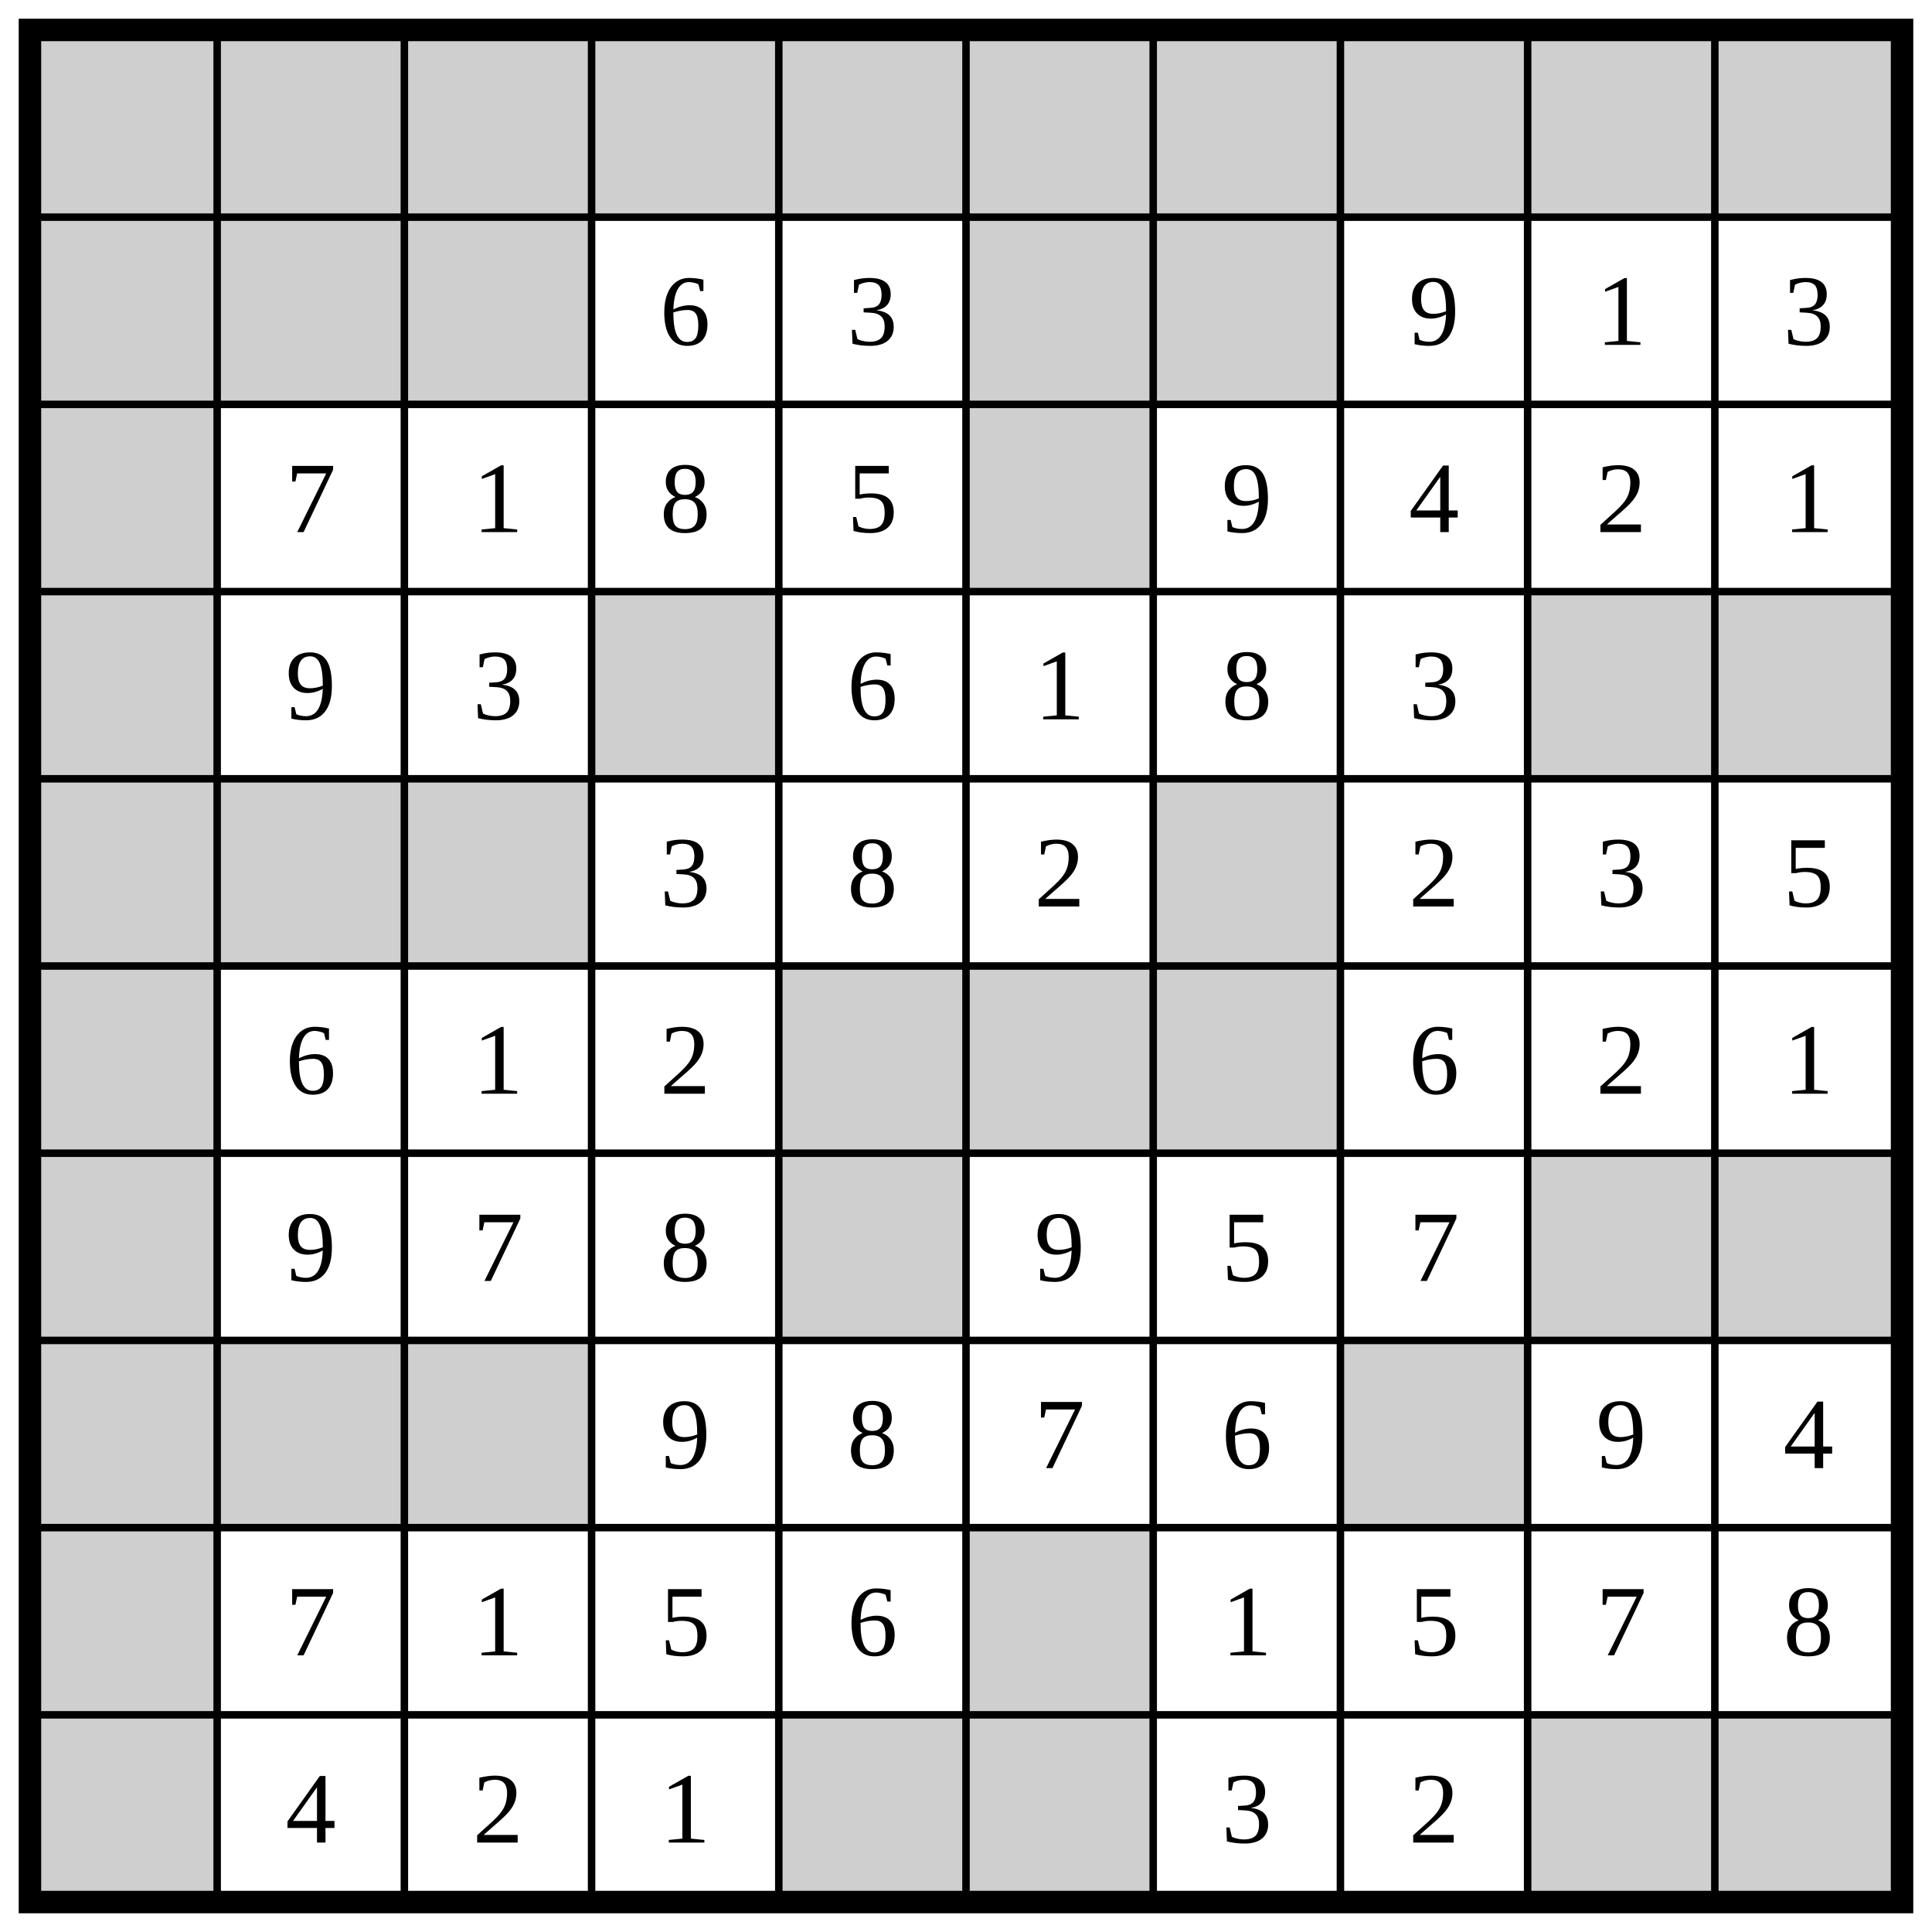
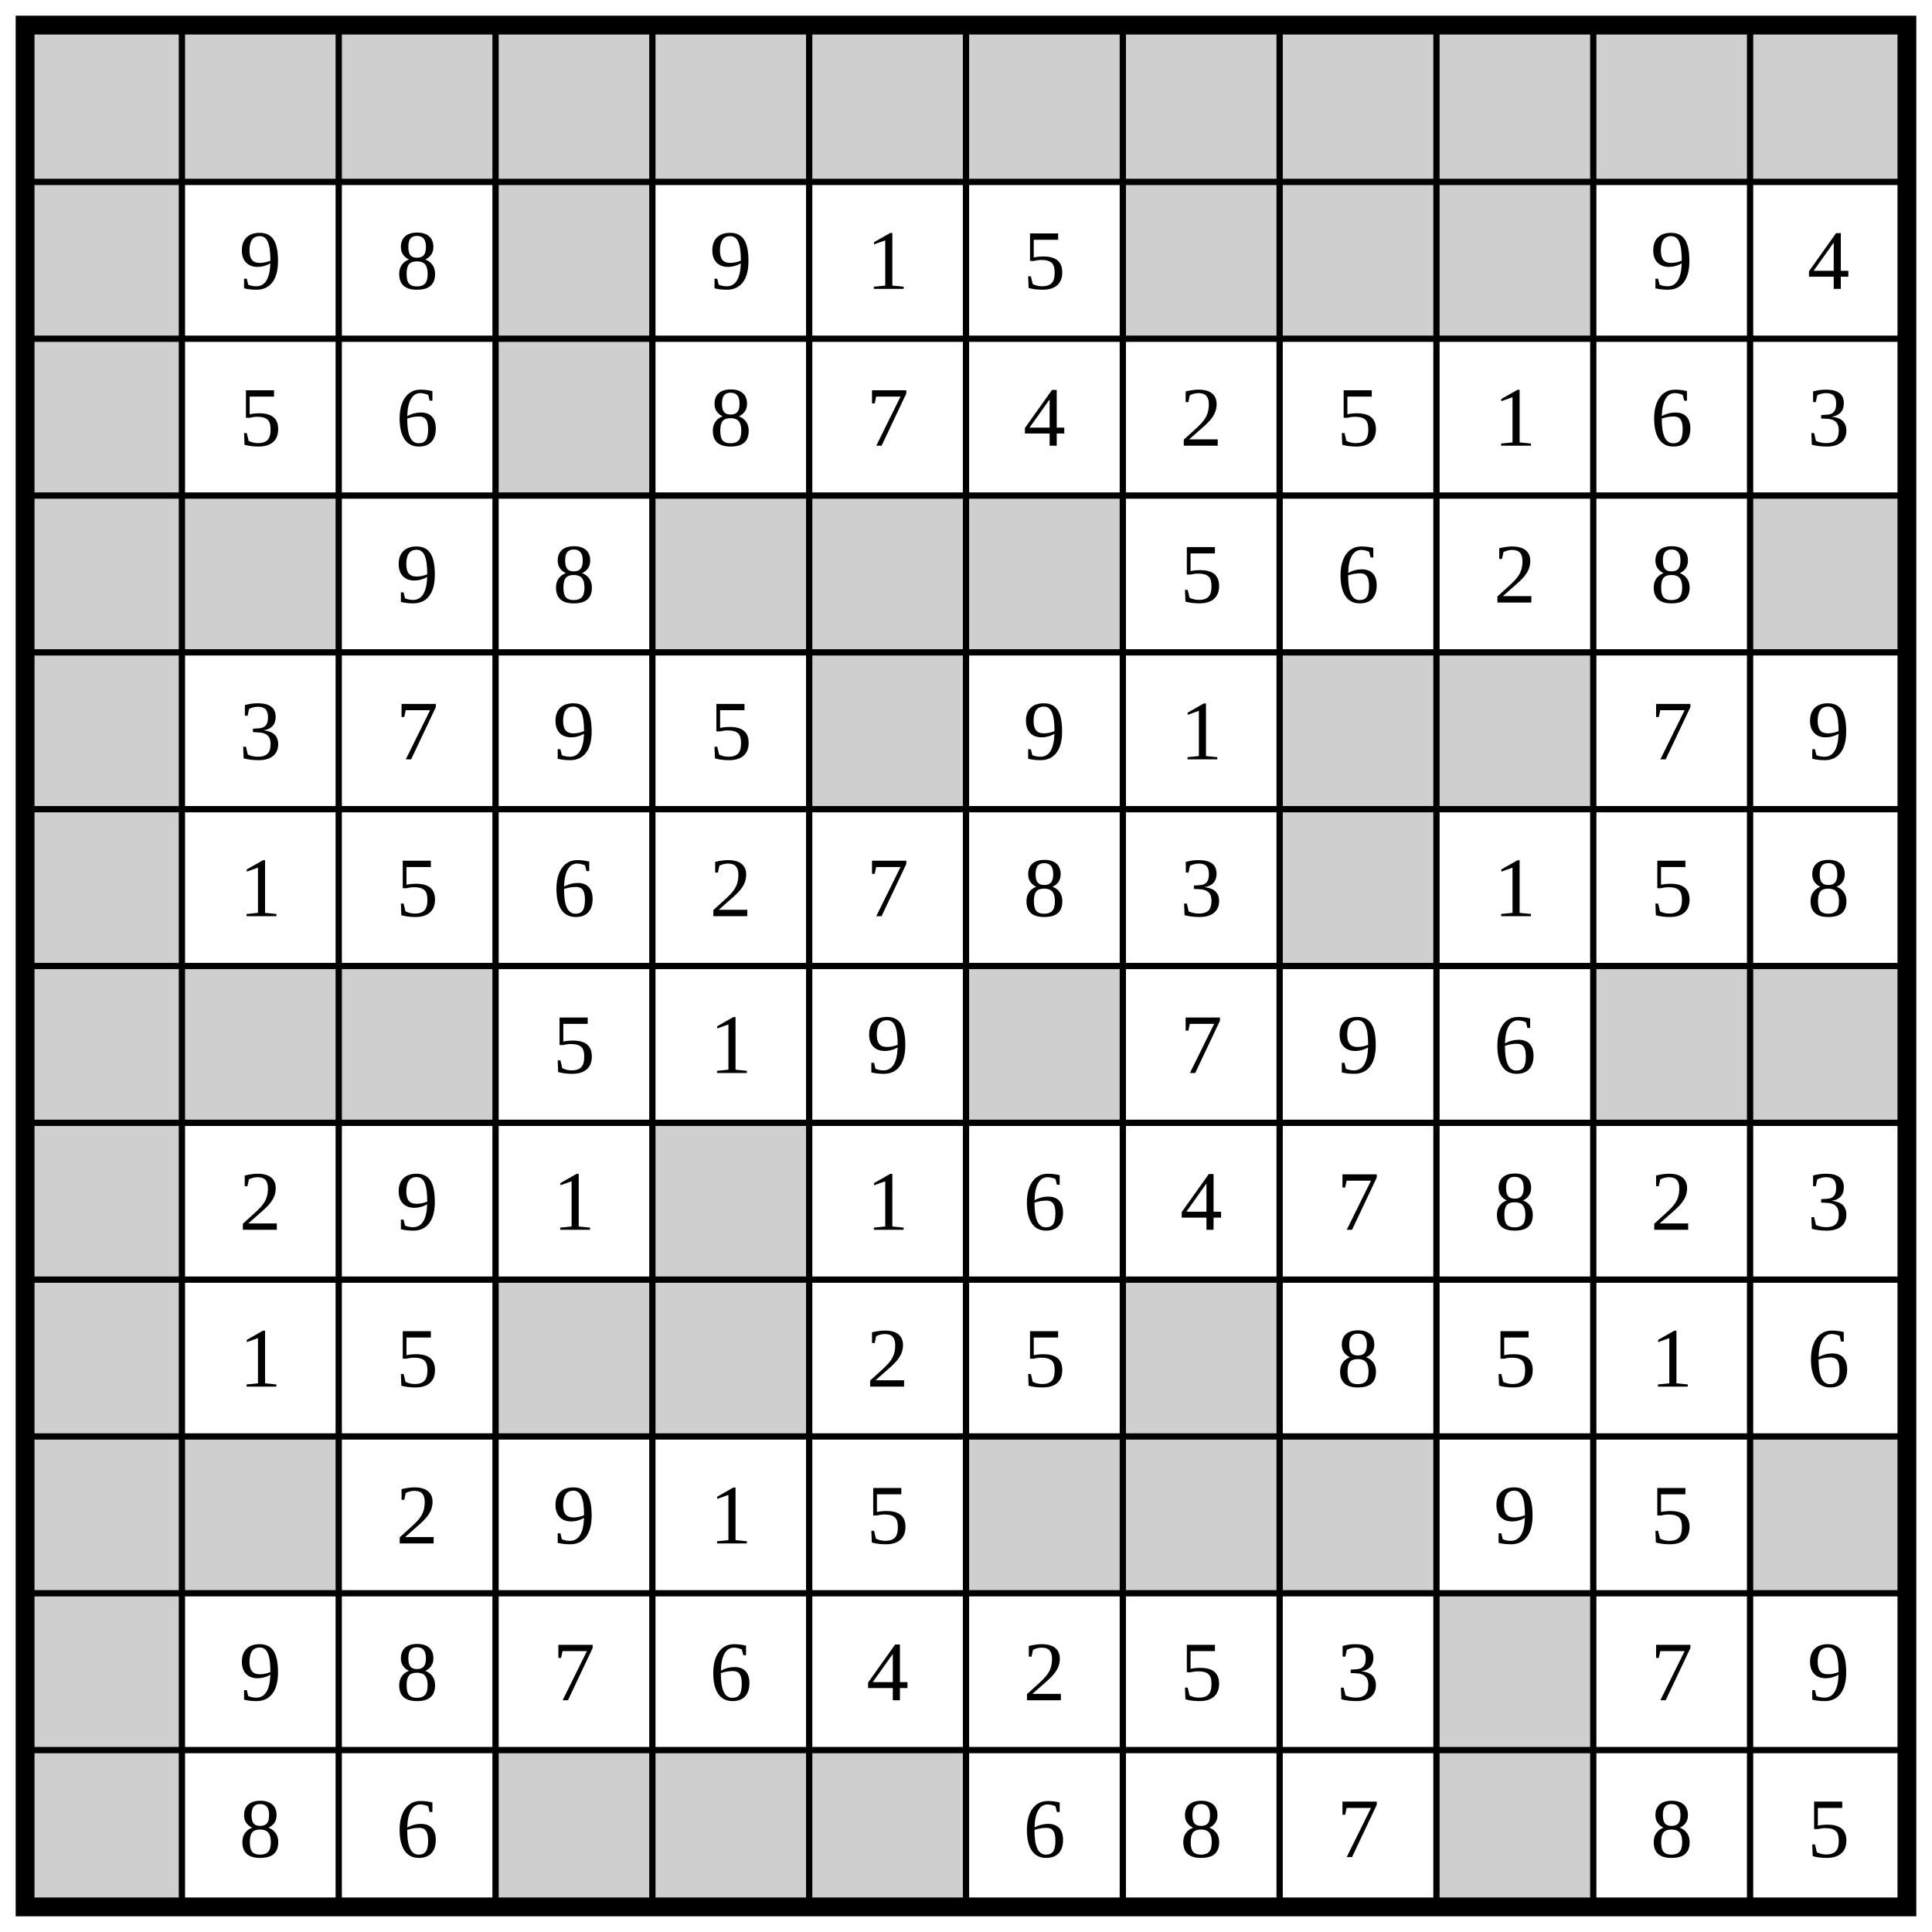
- <svg xmlns="http://www.w3.org/2000/svg" class="p" viewBox="0 0 1032 1032" preserveAspectRatio="xMidYMid meet" shape-rendering="geometricPrecision">
+ <svg xmlns="http://www.w3.org/2000/svg" class="p" viewBox="0 0 1232 1232" preserveAspectRatio="xMidYMid meet" shape-rendering="geometricPrecision">
  <g fill="#cfcfcf">
    <rect x="16" y="16" width="100" height="100" />
    <rect x="116" y="16" width="100" height="100" />
    <rect x="216" y="16" width="100" height="100" />
    <rect x="316" y="16" width="100" height="100" />
    <rect x="416" y="16" width="100" height="100" />
    <rect x="516" y="16" width="100" height="100" />
    <rect x="616" y="16" width="100" height="100" />
    <rect x="716" y="16" width="100" height="100" />
    <rect x="816" y="16" width="100" height="100" />
    <rect x="916" y="16" width="100" height="100" />
+     <rect x="1016" y="16" width="100" height="100" />
+     <rect x="1116" y="16" width="100" height="100" />
    <rect x="16" y="116" width="100" height="100" />
-     <rect x="116" y="116" width="100" height="100" />
-     <rect x="216" y="116" width="100" height="100" />
-     <rect x="516" y="116" width="100" height="100" />
-     <rect x="616" y="116" width="100" height="100" />
+     <rect x="316" y="116" width="100" height="100" />
+     <rect x="716" y="116" width="100" height="100" />
+     <rect x="816" y="116" width="100" height="100" />
+     <rect x="916" y="116" width="100" height="100" />
    <rect x="16" y="216" width="100" height="100" />
-     <rect x="516" y="216" width="100" height="100" />
+     <rect x="316" y="216" width="100" height="100" />
    <rect x="16" y="316" width="100" height="100" />
-     <rect x="316" y="316" width="100" height="100" />
-     <rect x="816" y="316" width="100" height="100" />
-     <rect x="916" y="316" width="100" height="100" />
+     <rect x="116" y="316" width="100" height="100" />
+     <rect x="416" y="316" width="100" height="100" />
+     <rect x="516" y="316" width="100" height="100" />
+     <rect x="616" y="316" width="100" height="100" />
+     <rect x="1116" y="316" width="100" height="100" />
    <rect x="16" y="416" width="100" height="100" />
-     <rect x="116" y="416" width="100" height="100" />
-     <rect x="216" y="416" width="100" height="100" />
-     <rect x="616" y="416" width="100" height="100" />
+     <rect x="516" y="416" width="100" height="100" />
+     <rect x="816" y="416" width="100" height="100" />
+     <rect x="916" y="416" width="100" height="100" />
    <rect x="16" y="516" width="100" height="100" />
-     <rect x="416" y="516" width="100" height="100" />
-     <rect x="516" y="516" width="100" height="100" />
-     <rect x="616" y="516" width="100" height="100" />
+     <rect x="816" y="516" width="100" height="100" />
    <rect x="16" y="616" width="100" height="100" />
-     <rect x="416" y="616" width="100" height="100" />
-     <rect x="816" y="616" width="100" height="100" />
-     <rect x="916" y="616" width="100" height="100" />
+     <rect x="116" y="616" width="100" height="100" />
+     <rect x="216" y="616" width="100" height="100" />
+     <rect x="616" y="616" width="100" height="100" />
+     <rect x="1016" y="616" width="100" height="100" />
+     <rect x="1116" y="616" width="100" height="100" />
    <rect x="16" y="716" width="100" height="100" />
-     <rect x="116" y="716" width="100" height="100" />
-     <rect x="216" y="716" width="100" height="100" />
-     <rect x="716" y="716" width="100" height="100" />
+     <rect x="416" y="716" width="100" height="100" />
    <rect x="16" y="816" width="100" height="100" />
-     <rect x="516" y="816" width="100" height="100" />
+     <rect x="316" y="816" width="100" height="100" />
+     <rect x="416" y="816" width="100" height="100" />
+     <rect x="716" y="816" width="100" height="100" />
    <rect x="16" y="916" width="100" height="100" />
-     <rect x="416" y="916" width="100" height="100" />
-     <rect x="516" y="916" width="100" height="100" />
+     <rect x="116" y="916" width="100" height="100" />
+     <rect x="616" y="916" width="100" height="100" />
+     <rect x="716" y="916" width="100" height="100" />
    <rect x="816" y="916" width="100" height="100" />
-     <rect x="916" y="916" width="100" height="100" />
+     <rect x="1116" y="916" width="100" height="100" />
+     <rect x="16" y="1016" width="100" height="100" />
+     <rect x="916" y="1016" width="100" height="100" />
+     <rect x="16" y="1116" width="100" height="100" />
+     <rect x="316" y="1116" width="100" height="100" />
+     <rect x="416" y="1116" width="100" height="100" />
+     <rect x="516" y="1116" width="100" height="100" />
+     <rect x="916" y="1116" width="100" height="100" />
  </g>
-   <path d="M16 116H1016M116 16V1016M16 216H1016M216 16V1016M16 316H1016M316 16V1016M16 416H1016M416 16V1016M16 516H1016M516 16V1016M16 616H1016M616 16V1016M16 716H1016M716 16V1016M16 816H1016M816 16V1016M16 916H1016M916 16V1016" fill="none" stroke="#000" stroke-width="4" stroke-linecap="square" />
-   <rect x="16" y="16" width="1000" height="1000" fill="none" stroke="#000" stroke-width="12" />
+   <path d="M16 116H1216M116 16V1216M16 216H1216M216 16V1216M16 316H1216M316 16V1216M16 416H1216M416 16V1216M16 516H1216M516 16V1216M16 616H1216M616 16V1216M16 716H1216M716 16V1216M16 816H1216M816 16V1216M16 916H1216M916 16V1216M16 1016H1216M1016 16V1216M16 1116H1216M1116 16V1216" fill="none" stroke="#000" stroke-width="4" stroke-linecap="square" />
+   <rect x="16" y="16" width="1200" height="1200" fill="none" stroke="#000" stroke-width="12" />
  <g fill="#000" font-size="54" text-anchor="middle" dominant-baseline="central">
-     <text x="366" y="166">6</text>
-     <text x="466" y="166">3</text>
-     <text x="766" y="166">9</text>
-     <text x="866" y="166">1</text>
-     <text x="966" y="166">3</text>
-     <text x="166" y="266">7</text>
-     <text x="266" y="266">1</text>
-     <text x="366" y="266">8</text>
-     <text x="466" y="266">5</text>
-     <text x="666" y="266">9</text>
-     <text x="766" y="266">4</text>
-     <text x="866" y="266">2</text>
+     <text x="166" y="166">9</text>
+     <text x="266" y="166">8</text>
+     <text x="466" y="166">9</text>
+     <text x="566" y="166">1</text>
+     <text x="666" y="166">5</text>
+     <text x="1066" y="166">9</text>
+     <text x="1166" y="166">4</text>
+     <text x="166" y="266">5</text>
+     <text x="266" y="266">6</text>
+     <text x="466" y="266">8</text>
+     <text x="566" y="266">7</text>
+     <text x="666" y="266">4</text>
+     <text x="766" y="266">2</text>
+     <text x="866" y="266">5</text>
    <text x="966" y="266">1</text>
-     <text x="166" y="366">9</text>
-     <text x="266" y="366">3</text>
-     <text x="466" y="366">6</text>
-     <text x="566" y="366">1</text>
-     <text x="666" y="366">8</text>
-     <text x="766" y="366">3</text>
-     <text x="366" y="466">3</text>
-     <text x="466" y="466">8</text>
-     <text x="566" y="466">2</text>
-     <text x="766" y="466">2</text>
-     <text x="866" y="466">3</text>
-     <text x="966" y="466">5</text>
-     <text x="166" y="566">6</text>
-     <text x="266" y="566">1</text>
-     <text x="366" y="566">2</text>
-     <text x="766" y="566">6</text>
-     <text x="866" y="566">2</text>
+     <text x="1066" y="266">6</text>
+     <text x="1166" y="266">3</text>
+     <text x="266" y="366">9</text>
+     <text x="366" y="366">8</text>
+     <text x="766" y="366">5</text>
+     <text x="866" y="366">6</text>
+     <text x="966" y="366">2</text>
+     <text x="1066" y="366">8</text>
+     <text x="166" y="466">3</text>
+     <text x="266" y="466">7</text>
+     <text x="366" y="466">9</text>
+     <text x="466" y="466">5</text>
+     <text x="666" y="466">9</text>
+     <text x="766" y="466">1</text>
+     <text x="1066" y="466">7</text>
+     <text x="1166" y="466">9</text>
+     <text x="166" y="566">1</text>
+     <text x="266" y="566">5</text>
+     <text x="366" y="566">6</text>
+     <text x="466" y="566">2</text>
+     <text x="566" y="566">7</text>
+     <text x="666" y="566">8</text>
+     <text x="766" y="566">3</text>
    <text x="966" y="566">1</text>
-     <text x="166" y="666">9</text>
-     <text x="266" y="666">7</text>
-     <text x="366" y="666">8</text>
+     <text x="1066" y="566">5</text>
+     <text x="1166" y="566">8</text>
+     <text x="366" y="666">5</text>
+     <text x="466" y="666">1</text>
    <text x="566" y="666">9</text>
-     <text x="666" y="666">5</text>
    <text x="766" y="666">7</text>
-     <text x="366" y="766">9</text>
-     <text x="466" y="766">8</text>
-     <text x="566" y="766">7</text>
+     <text x="866" y="666">9</text>
+     <text x="966" y="666">6</text>
+     <text x="166" y="766">2</text>
+     <text x="266" y="766">9</text>
+     <text x="366" y="766">1</text>
+     <text x="566" y="766">1</text>
    <text x="666" y="766">6</text>
-     <text x="866" y="766">9</text>
-     <text x="966" y="766">4</text>
-     <text x="166" y="866">7</text>
-     <text x="266" y="866">1</text>
-     <text x="366" y="866">5</text>
-     <text x="466" y="866">6</text>
-     <text x="666" y="866">1</text>
-     <text x="766" y="866">5</text>
-     <text x="866" y="866">7</text>
-     <text x="966" y="866">8</text>
-     <text x="166" y="966">4</text>
+     <text x="766" y="766">4</text>
+     <text x="866" y="766">7</text>
+     <text x="966" y="766">8</text>
+     <text x="1066" y="766">2</text>
+     <text x="1166" y="766">3</text>
+     <text x="166" y="866">1</text>
+     <text x="266" y="866">5</text>
+     <text x="566" y="866">2</text>
+     <text x="666" y="866">5</text>
+     <text x="866" y="866">8</text>
+     <text x="966" y="866">5</text>
+     <text x="1066" y="866">1</text>
+     <text x="1166" y="866">6</text>
    <text x="266" y="966">2</text>
-     <text x="366" y="966">1</text>
-     <text x="666" y="966">3</text>
-     <text x="766" y="966">2</text>
+     <text x="366" y="966">9</text>
+     <text x="466" y="966">1</text>
+     <text x="566" y="966">5</text>
+     <text x="966" y="966">9</text>
+     <text x="1066" y="966">5</text>
+     <text x="166" y="1066">9</text>
+     <text x="266" y="1066">8</text>
+     <text x="366" y="1066">7</text>
+     <text x="466" y="1066">6</text>
+     <text x="566" y="1066">4</text>
+     <text x="666" y="1066">2</text>
+     <text x="766" y="1066">5</text>
+     <text x="866" y="1066">3</text>
+     <text x="1066" y="1066">7</text>
+     <text x="1166" y="1066">9</text>
+     <text x="166" y="1166">8</text>
+     <text x="266" y="1166">6</text>
+     <text x="666" y="1166">6</text>
+     <text x="766" y="1166">8</text>
+     <text x="866" y="1166">7</text>
+     <text x="1066" y="1166">8</text>
+     <text x="1166" y="1166">5</text>
  </g>
</svg>
